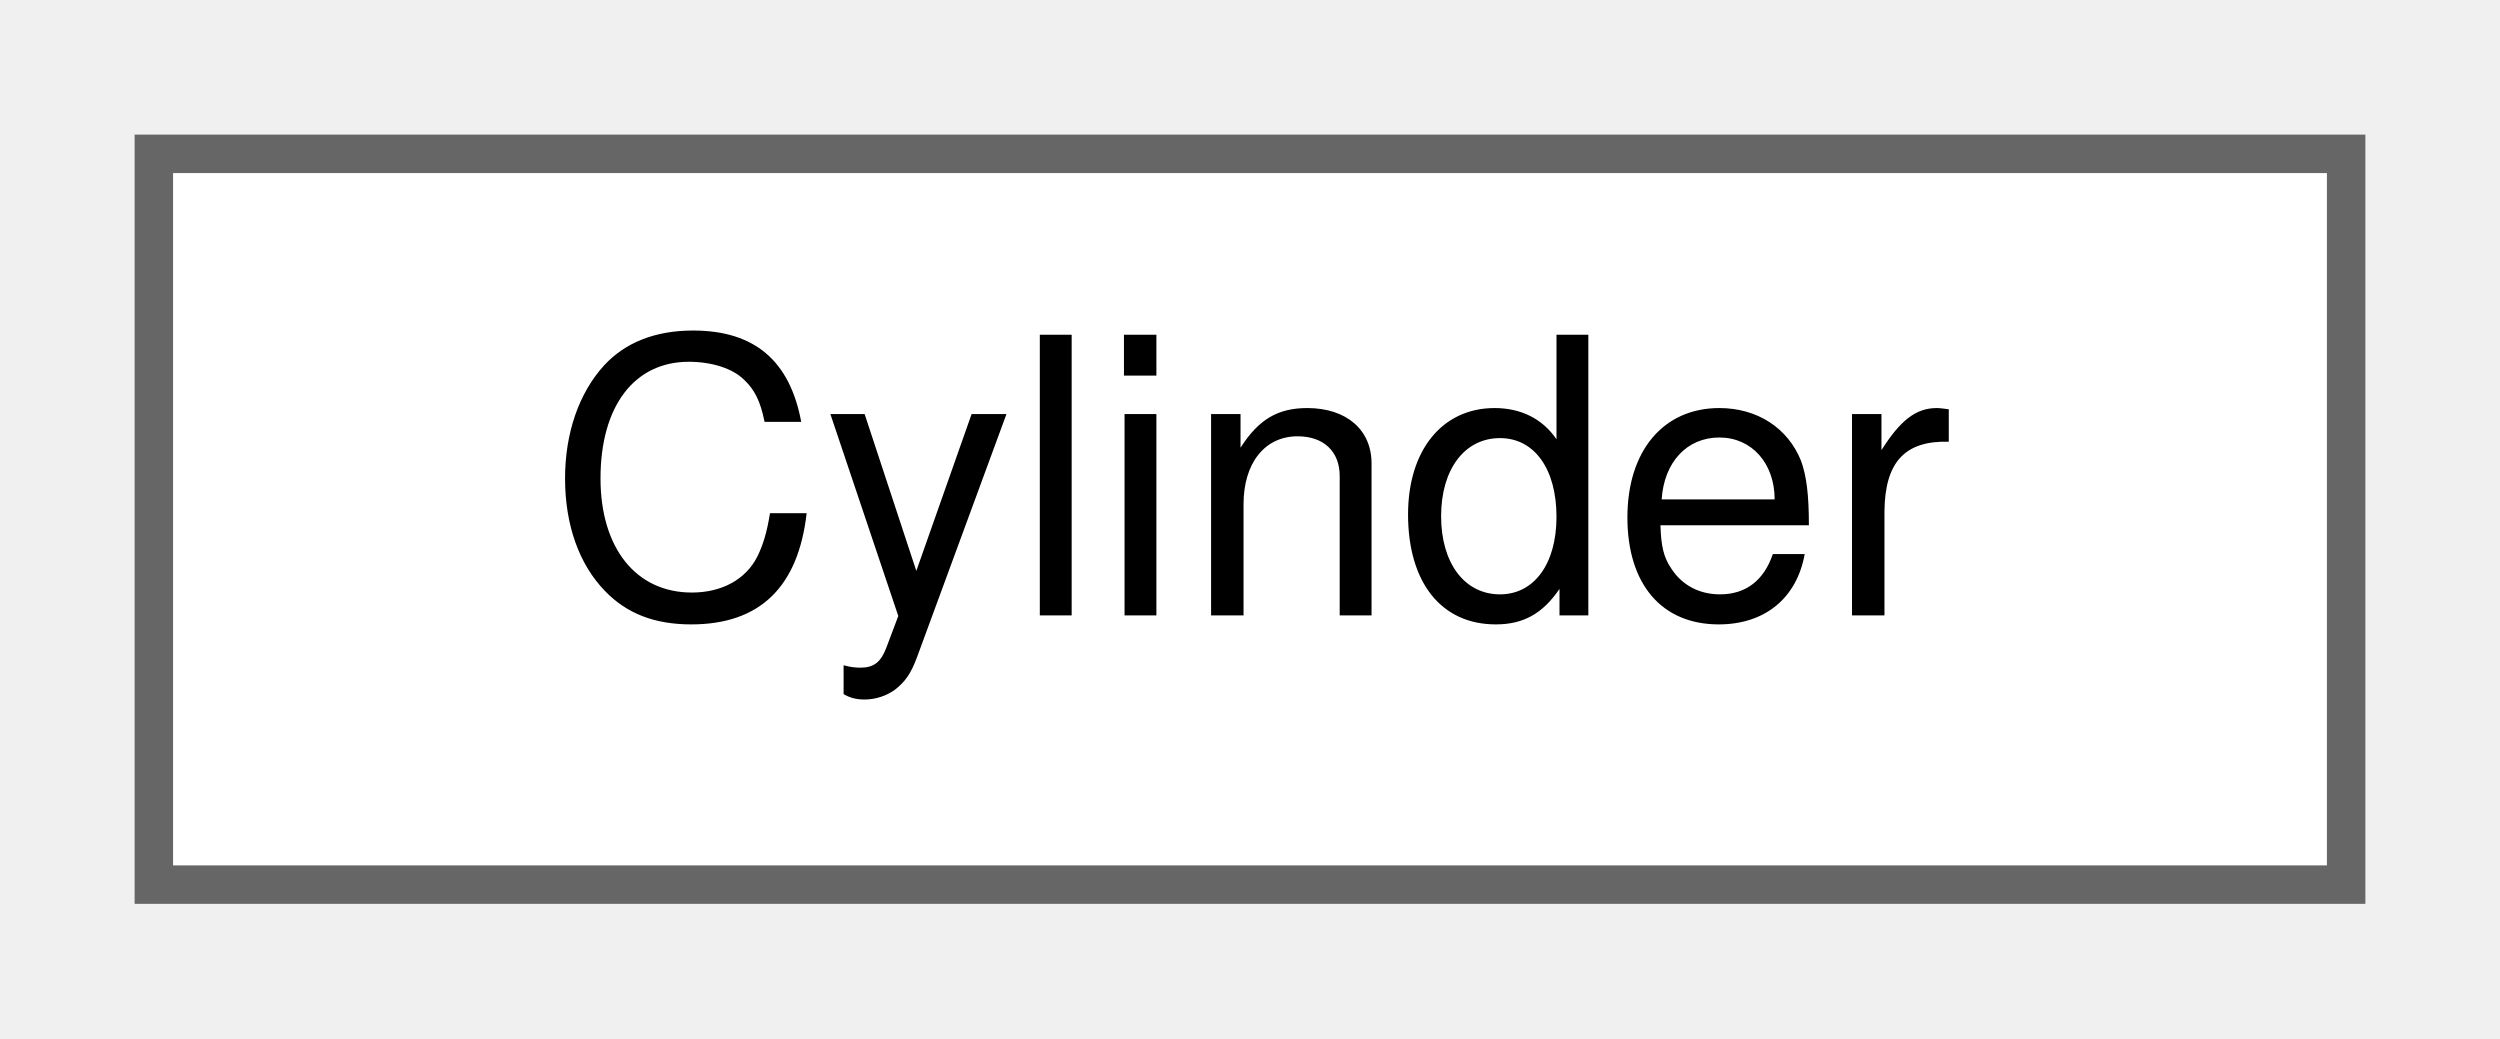
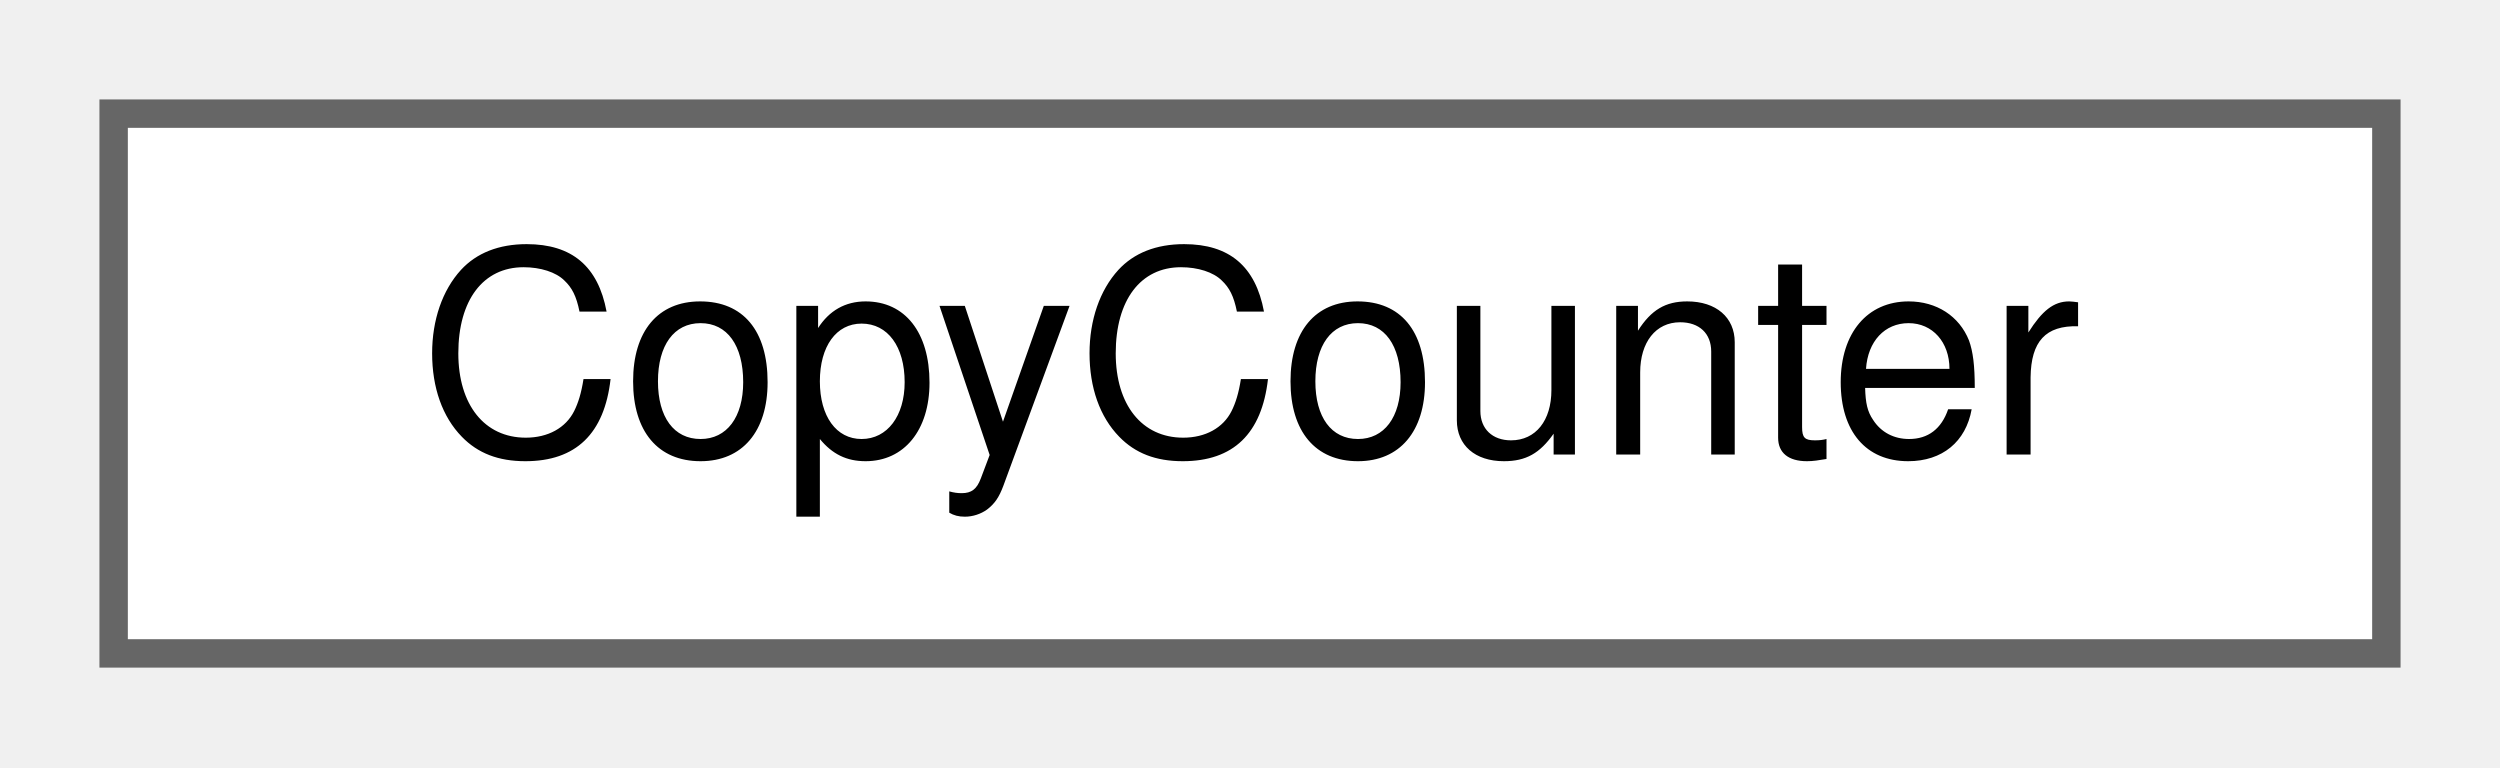
- <svg xmlns="http://www.w3.org/2000/svg" xmlns:xlink="http://www.w3.org/1999/xlink" width="65pt" height="27pt" viewBox="0.00 0.00 65.00 27.00">
+ <svg xmlns="http://www.w3.org/2000/svg" xmlns:xlink="http://www.w3.org/1999/xlink" width="88pt" height="27pt" viewBox="0.00 0.00 88.00 27.00">
  <g id="graph0" class="graph" transform="scale(1 1) rotate(0) translate(4 23)">
    <g id="Node000000" class="node">
      <g id="a_Node000000">
-         <a xlink:href="structwebcface_1_1components_1_1geometries_1_1Cylinder.html" target="_top" xlink:title=" ">
-           <polygon fill="white" stroke="#666666" points="57,-19 0,-19 0,0 57,0 57,-19" />
-           <text text-anchor="middle" x="28.5" y="-7" font-family="Helvetica,sans-Serif" font-size="10.00">Cylinder</text>
+         <a xlink:href="structCopyCounter.html" target="_top" xlink:title=" ">
+           <polygon fill="white" stroke="#666666" points="80,-19 0,-19 0,0 80,0 80,-19" />
+           <text text-anchor="middle" x="40" y="-7" font-family="Helvetica,sans-Serif" font-size="10.00">CopyCounter</text>
        </a>
      </g>
    </g>
  </g>
</svg>
